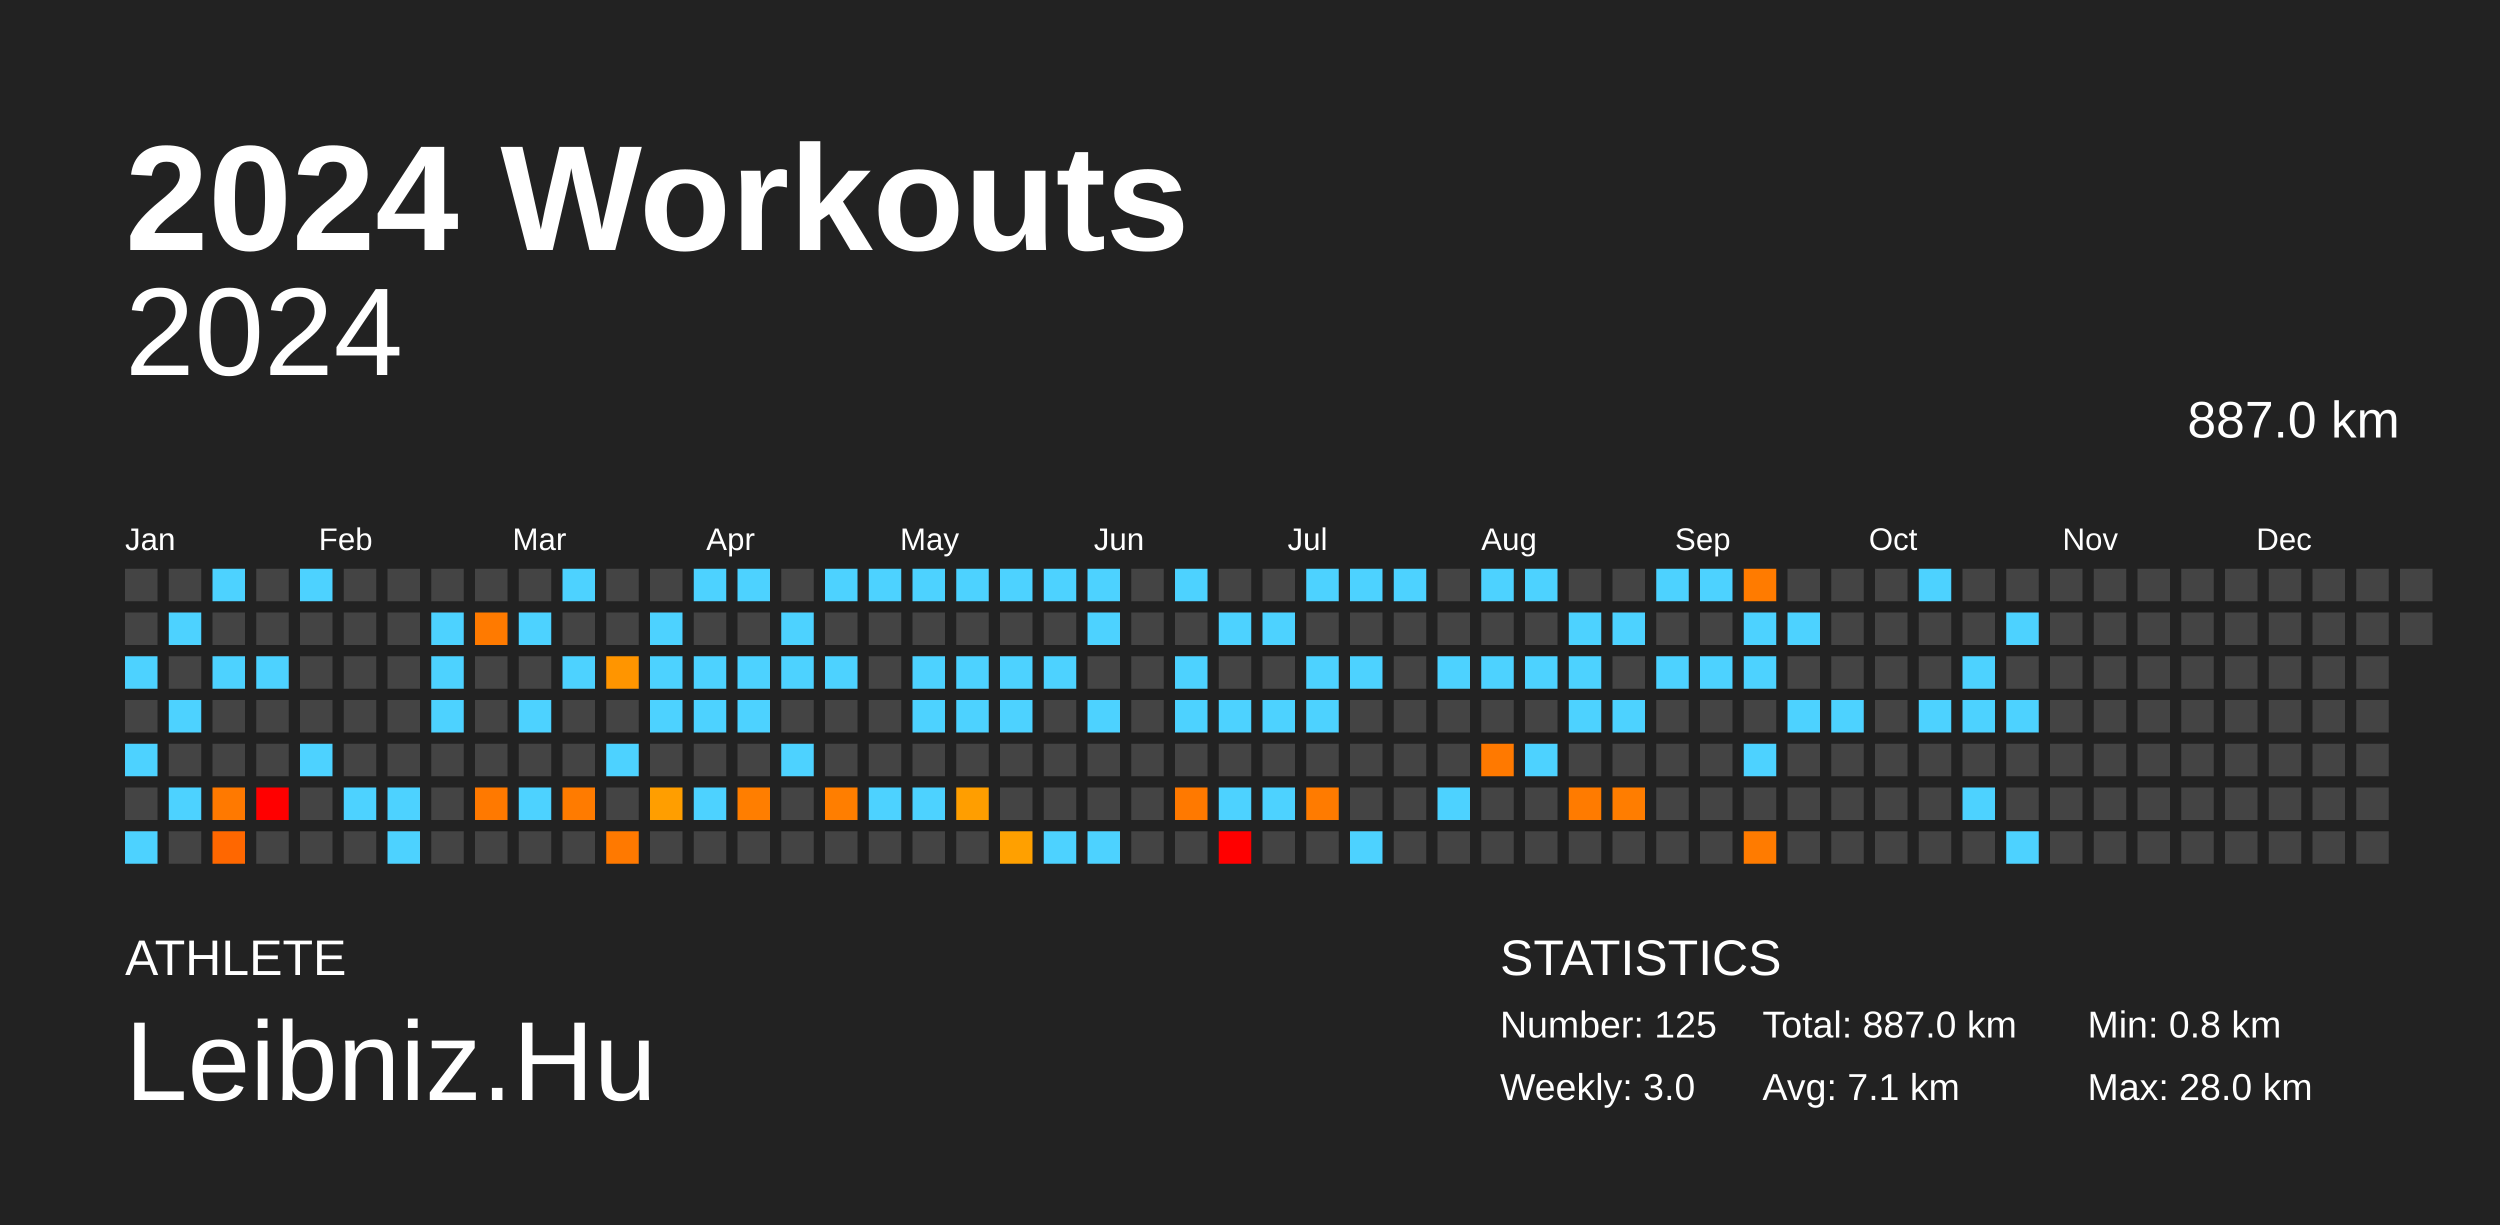
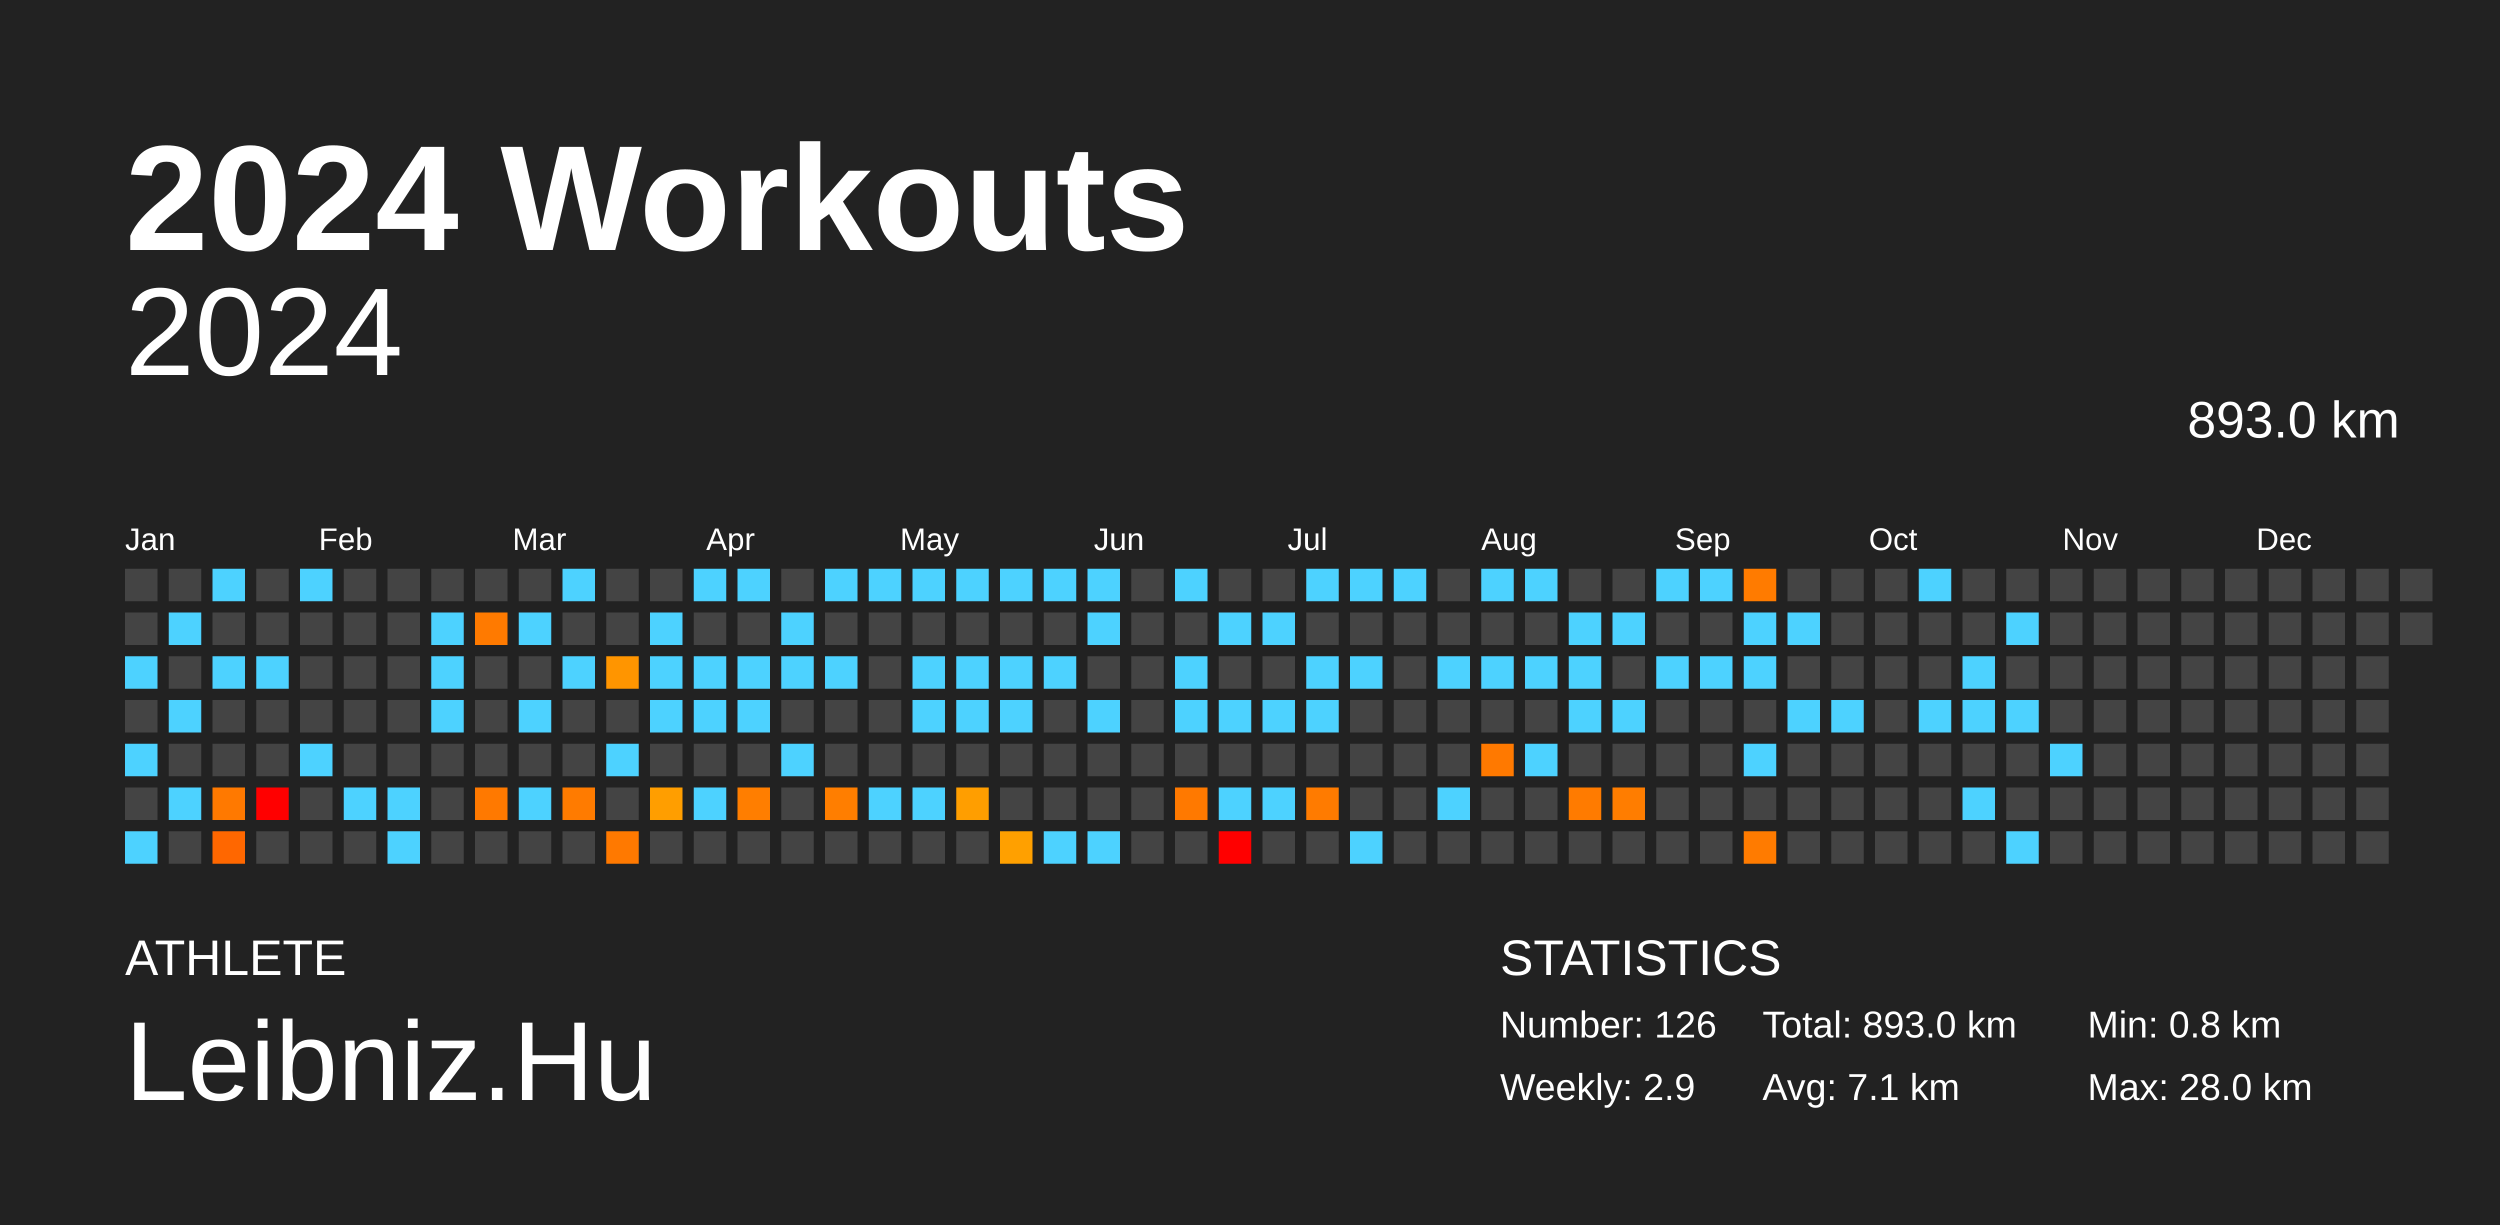
<svg xmlns="http://www.w3.org/2000/svg" baseProfile="full" height="98mm" version="1.1" viewBox="0,0,200,98" width="200mm">
  <defs />
  <rect fill="#222222" height="98" width="200" x="0" y="0" />
  <text fill="#FFFFFF" style="font-size:12px; font-family:Arial; font-weight:bold;" x="10" y="20">2024 Workouts</text>
  <text fill="#FFFFFF" style="font-size:4px; font-family:Arial" x="10" y="78">ATHLETE</text>
  <text fill="#FFFFFF" style="font-size:9px; font-family:Arial" x="10" y="88">Leibniz.Hu</text>
  <text fill="#FFFFFF" style="font-size:4px; font-family:Arial" x="120" y="78">STATISTICS</text>
-   <text fill="#FFFFFF" style="font-size:3px; font-family:Arial" x="120" y="83">Number: 125</text>
-   <text fill="#FFFFFF" style="font-size:3px; font-family:Arial" x="120" y="88">Weekly: 3.0</text>
-   <text fill="#FFFFFF" style="font-size:3px; font-family:Arial" x="141" y="83">Total: 887.0 km</text>
+   <text fill="#FFFFFF" style="font-size:3px; font-family:Arial" x="120" y="83">Number: 126</text>
+   <text fill="#FFFFFF" style="font-size:3px; font-family:Arial" x="120" y="88">Weekly: 2.9</text>
+   <text fill="#FFFFFF" style="font-size:3px; font-family:Arial" x="141" y="83">Total: 893.0 km</text>
  <text fill="#FFFFFF" style="font-size:3px; font-family:Arial" x="141" y="88">Avg: 7.1 km</text>
  <text fill="#FFFFFF" style="font-size:3px; font-family:Arial" x="167" y="83">Min: 0.8 km</text>
  <text fill="#FFFFFF" style="font-size:3px; font-family:Arial" x="167" y="88">Max: 28.0 km</text>
  <text alignment-baseline="hanging" fill="#FFFFFF" style="font-size:10.0px; font-family:Arial;" x="10" y="30">2024</text>
-   <text alignment-baseline="hanging" fill="#FFFFFF" style="font-size:4.125px; font-family:Arial;" x="175" y="35">887.0 km</text>
+   <text alignment-baseline="hanging" fill="#FFFFFF" style="font-size:4.125px; font-family:Arial;" x="175" y="35">893.0 km</text>
  <text fill="#FFFFFF" style="font-size:2.5px; font-family:Arial" x="10.0" y="44">Jan</text>
  <text fill="#FFFFFF" style="font-size:2.5px; font-family:Arial" x="25.5" y="44">Feb</text>
  <text fill="#FFFFFF" style="font-size:2.5px; font-family:Arial" x="41.0" y="44">Mar</text>
  <text fill="#FFFFFF" style="font-size:2.5px; font-family:Arial" x="56.5" y="44">Apr</text>
  <text fill="#FFFFFF" style="font-size:2.5px; font-family:Arial" x="72.0" y="44">May</text>
  <text fill="#FFFFFF" style="font-size:2.5px; font-family:Arial" x="87.5" y="44">Jun</text>
  <text fill="#FFFFFF" style="font-size:2.5px; font-family:Arial" x="103.0" y="44">Jul</text>
  <text fill="#FFFFFF" style="font-size:2.5px; font-family:Arial" x="118.5" y="44">Aug</text>
  <text fill="#FFFFFF" style="font-size:2.5px; font-family:Arial" x="134.0" y="44">Sep</text>
  <text fill="#FFFFFF" style="font-size:2.5px; font-family:Arial" x="149.5" y="44">Oct</text>
  <text fill="#FFFFFF" style="font-size:2.5px; font-family:Arial" x="165.0" y="44">Nov</text>
  <text fill="#FFFFFF" style="font-size:2.5px; font-family:Arial" x="180.5" y="44">Dec</text>
  <rect fill="#444444" height="2.6" width="2.6" x="10.0" y="45.5" />
  <rect fill="#444444" height="2.6" width="2.6" x="10.0" y="49.0" />
  <rect fill="#4dd2ff" height="2.6" width="2.6" x="10.0" y="52.5" />
  <rect fill="#444444" height="2.6" width="2.6" x="10.0" y="56.0" />
  <rect fill="#4dd2ff" height="2.6" width="2.6" x="10.0" y="59.5" />
  <rect fill="#444444" height="2.6" width="2.6" x="10.0" y="63.0" />
  <rect fill="#4dd2ff" height="2.6" width="2.6" x="10.0" y="66.5" />
  <rect fill="#444444" height="2.6" width="2.6" x="13.5" y="45.5" />
  <rect fill="#4dd2ff" height="2.6" width="2.6" x="13.5" y="49.0" />
  <rect fill="#444444" height="2.6" width="2.6" x="13.5" y="52.5" />
  <rect fill="#4dd2ff" height="2.6" width="2.6" x="13.5" y="56.0" />
  <rect fill="#444444" height="2.6" width="2.6" x="13.5" y="59.5" />
  <rect fill="#4dd2ff" height="2.6" width="2.6" x="13.5" y="63.0" />
  <rect fill="#444444" height="2.6" width="2.6" x="13.5" y="66.5" />
  <rect fill="#4dd2ff" height="2.6" width="2.6" x="17.0" y="45.5" />
  <rect fill="#444444" height="2.6" width="2.6" x="17.0" y="49.0" />
  <rect fill="#4dd2ff" height="2.6" width="2.6" x="17.0" y="52.5" />
  <rect fill="#444444" height="2.6" width="2.6" x="17.0" y="56.0" />
  <rect fill="#444444" height="2.6" width="2.6" x="17.0" y="59.5" />
  <rect fill="#ff7900" height="2.6" width="2.6" x="17.0" y="63.0" />
  <rect fill="#ff6700" height="2.6" width="2.6" x="17.0" y="66.5" />
  <rect fill="#444444" height="2.6" width="2.6" x="20.5" y="45.5" />
  <rect fill="#444444" height="2.6" width="2.6" x="20.5" y="49.0" />
  <rect fill="#4dd2ff" height="2.6" width="2.6" x="20.5" y="52.5" />
  <rect fill="#444444" height="2.6" width="2.6" x="20.5" y="56.0" />
  <rect fill="#444444" height="2.6" width="2.6" x="20.5" y="59.5" />
  <rect fill="red" height="2.6" width="2.6" x="20.5" y="63.0" />
  <rect fill="#444444" height="2.6" width="2.6" x="20.5" y="66.5" />
  <rect fill="#4dd2ff" height="2.6" width="2.6" x="24.0" y="45.5" />
  <rect fill="#444444" height="2.6" width="2.6" x="24.0" y="49.0" />
  <rect fill="#444444" height="2.6" width="2.6" x="24.0" y="52.5" />
  <rect fill="#444444" height="2.6" width="2.6" x="24.0" y="56.0" />
  <rect fill="#4dd2ff" height="2.6" width="2.6" x="24.0" y="59.5" />
  <rect fill="#444444" height="2.6" width="2.6" x="24.0" y="63.0" />
  <rect fill="#444444" height="2.6" width="2.6" x="24.0" y="66.5" />
  <rect fill="#444444" height="2.6" width="2.6" x="27.5" y="45.5" />
  <rect fill="#444444" height="2.6" width="2.6" x="27.5" y="49.0" />
  <rect fill="#444444" height="2.6" width="2.6" x="27.5" y="52.5" />
  <rect fill="#444444" height="2.6" width="2.6" x="27.5" y="56.0" />
  <rect fill="#444444" height="2.6" width="2.6" x="27.5" y="59.5" />
  <rect fill="#4dd2ff" height="2.6" width="2.6" x="27.5" y="63.0" />
  <rect fill="#444444" height="2.6" width="2.6" x="27.5" y="66.5" />
  <rect fill="#444444" height="2.6" width="2.6" x="31.0" y="45.5" />
  <rect fill="#444444" height="2.6" width="2.6" x="31.0" y="49.0" />
  <rect fill="#444444" height="2.6" width="2.6" x="31.0" y="52.5" />
  <rect fill="#444444" height="2.6" width="2.6" x="31.0" y="56.0" />
  <rect fill="#444444" height="2.6" width="2.6" x="31.0" y="59.5" />
  <rect fill="#4dd2ff" height="2.6" width="2.6" x="31.0" y="63.0" />
  <rect fill="#4dd2ff" height="2.6" width="2.6" x="31.0" y="66.5" />
  <rect fill="#444444" height="2.6" width="2.6" x="34.5" y="45.5" />
  <rect fill="#4dd2ff" height="2.6" width="2.6" x="34.5" y="49.0" />
  <rect fill="#4dd2ff" height="2.6" width="2.6" x="34.5" y="52.5" />
  <rect fill="#4dd2ff" height="2.6" width="2.6" x="34.5" y="56.0" />
  <rect fill="#444444" height="2.6" width="2.6" x="34.5" y="59.5" />
  <rect fill="#444444" height="2.6" width="2.6" x="34.5" y="63.0" />
  <rect fill="#444444" height="2.6" width="2.6" x="34.5" y="66.5" />
  <rect fill="#444444" height="2.6" width="2.6" x="38.0" y="45.5" />
  <rect fill="#ff7a00" height="2.6" width="2.6" x="38.0" y="49.0" />
  <rect fill="#444444" height="2.6" width="2.6" x="38.0" y="52.5" />
  <rect fill="#444444" height="2.6" width="2.6" x="38.0" y="56.0" />
  <rect fill="#444444" height="2.6" width="2.6" x="38.0" y="59.5" />
  <rect fill="#ff7900" height="2.6" width="2.6" x="38.0" y="63.0" />
  <rect fill="#444444" height="2.6" width="2.6" x="38.0" y="66.5" />
  <rect fill="#444444" height="2.6" width="2.6" x="41.5" y="45.5" />
  <rect fill="#4dd2ff" height="2.6" width="2.6" x="41.5" y="49.0" />
  <rect fill="#444444" height="2.6" width="2.6" x="41.5" y="52.5" />
  <rect fill="#4dd2ff" height="2.6" width="2.6" x="41.5" y="56.0" />
  <rect fill="#444444" height="2.6" width="2.6" x="41.5" y="59.5" />
  <rect fill="#4dd2ff" height="2.6" width="2.6" x="41.5" y="63.0" />
  <rect fill="#444444" height="2.6" width="2.6" x="41.5" y="66.5" />
  <rect fill="#4dd2ff" height="2.6" width="2.6" x="45.0" y="45.5" />
  <rect fill="#444444" height="2.6" width="2.6" x="45.0" y="49.0" />
  <rect fill="#4dd2ff" height="2.6" width="2.6" x="45.0" y="52.5" />
  <rect fill="#444444" height="2.6" width="2.6" x="45.0" y="56.0" />
  <rect fill="#444444" height="2.6" width="2.6" x="45.0" y="59.5" />
  <rect fill="#ff7b00" height="2.6" width="2.6" x="45.0" y="63.0" />
  <rect fill="#444444" height="2.6" width="2.6" x="45.0" y="66.5" />
  <rect fill="#444444" height="2.6" width="2.6" x="48.5" y="45.5" />
  <rect fill="#444444" height="2.6" width="2.6" x="48.5" y="49.0" />
  <rect fill="#ff9500" height="2.6" width="2.6" x="48.5" y="52.5" />
  <rect fill="#444444" height="2.6" width="2.6" x="48.5" y="56.0" />
  <rect fill="#4dd2ff" height="2.6" width="2.6" x="48.5" y="59.5" />
  <rect fill="#444444" height="2.6" width="2.6" x="48.5" y="63.0" />
  <rect fill="#ff7900" height="2.6" width="2.6" x="48.5" y="66.5" />
  <rect fill="#444444" height="2.6" width="2.6" x="52.0" y="45.5" />
  <rect fill="#4dd2ff" height="2.6" width="2.6" x="52.0" y="49.0" />
  <rect fill="#4dd2ff" height="2.6" width="2.6" x="52.0" y="52.5" />
  <rect fill="#4dd2ff" height="2.6" width="2.6" x="52.0" y="56.0" />
  <rect fill="#444444" height="2.6" width="2.6" x="52.0" y="59.5" />
  <rect fill="#ff9e00" height="2.6" width="2.6" x="52.0" y="63.0" />
  <rect fill="#444444" height="2.6" width="2.6" x="52.0" y="66.5" />
  <rect fill="#4dd2ff" height="2.6" width="2.6" x="55.5" y="45.5" />
  <rect fill="#444444" height="2.6" width="2.6" x="55.5" y="49.0" />
  <rect fill="#4dd2ff" height="2.6" width="2.6" x="55.5" y="52.5" />
  <rect fill="#4dd2ff" height="2.6" width="2.6" x="55.5" y="56.0" />
  <rect fill="#444444" height="2.6" width="2.6" x="55.5" y="59.5" />
  <rect fill="#4dd2ff" height="2.6" width="2.6" x="55.5" y="63.0" />
  <rect fill="#444444" height="2.6" width="2.6" x="55.5" y="66.5" />
  <rect fill="#4dd2ff" height="2.6" width="2.6" x="59.0" y="45.5" />
  <rect fill="#444444" height="2.6" width="2.6" x="59.0" y="49.0" />
  <rect fill="#4dd2ff" height="2.6" width="2.6" x="59.0" y="52.5" />
  <rect fill="#4dd2ff" height="2.6" width="2.6" x="59.0" y="56.0" />
  <rect fill="#444444" height="2.6" width="2.6" x="59.0" y="59.5" />
  <rect fill="#ff7e00" height="2.6" width="2.6" x="59.0" y="63.0" />
  <rect fill="#444444" height="2.6" width="2.6" x="59.0" y="66.5" />
  <rect fill="#444444" height="2.6" width="2.6" x="62.5" y="45.5" />
  <rect fill="#4dd2ff" height="2.6" width="2.6" x="62.5" y="49.0" />
  <rect fill="#4dd2ff" height="2.6" width="2.6" x="62.5" y="52.5" />
  <rect fill="#444444" height="2.6" width="2.6" x="62.5" y="56.0" />
  <rect fill="#4dd2ff" height="2.6" width="2.6" x="62.5" y="59.5" />
  <rect fill="#444444" height="2.6" width="2.6" x="62.5" y="63.0" />
  <rect fill="#444444" height="2.6" width="2.6" x="62.5" y="66.5" />
  <rect fill="#4dd2ff" height="2.6" width="2.6" x="66.0" y="45.5" />
  <rect fill="#444444" height="2.6" width="2.6" x="66.0" y="49.0" />
  <rect fill="#4dd2ff" height="2.6" width="2.6" x="66.0" y="52.5" />
  <rect fill="#444444" height="2.6" width="2.6" x="66.0" y="56.0" />
  <rect fill="#444444" height="2.6" width="2.6" x="66.0" y="59.5" />
  <rect fill="#ff7e00" height="2.6" width="2.6" x="66.0" y="63.0" />
  <rect fill="#444444" height="2.6" width="2.6" x="66.0" y="66.5" />
  <rect fill="#4dd2ff" height="2.6" width="2.6" x="69.5" y="45.5" />
  <rect fill="#444444" height="2.6" width="2.6" x="69.5" y="49.0" />
  <rect fill="#444444" height="2.6" width="2.6" x="69.5" y="52.5" />
  <rect fill="#444444" height="2.6" width="2.6" x="69.5" y="56.0" />
  <rect fill="#444444" height="2.6" width="2.6" x="69.5" y="59.5" />
  <rect fill="#4dd2ff" height="2.6" width="2.6" x="69.5" y="63.0" />
  <rect fill="#444444" height="2.6" width="2.6" x="69.5" y="66.5" />
  <rect fill="#4dd2ff" height="2.6" width="2.6" x="73.0" y="45.5" />
  <rect fill="#444444" height="2.6" width="2.6" x="73.0" y="49.0" />
  <rect fill="#4dd2ff" height="2.6" width="2.6" x="73.0" y="52.5" />
  <rect fill="#4dd2ff" height="2.6" width="2.6" x="73.0" y="56.0" />
  <rect fill="#444444" height="2.6" width="2.6" x="73.0" y="59.5" />
  <rect fill="#4dd2ff" height="2.6" width="2.6" x="73.0" y="63.0" />
  <rect fill="#444444" height="2.6" width="2.6" x="73.0" y="66.5" />
  <rect fill="#4dd2ff" height="2.6" width="2.6" x="76.5" y="45.5" />
  <rect fill="#444444" height="2.6" width="2.6" x="76.5" y="49.0" />
  <rect fill="#4dd2ff" height="2.6" width="2.6" x="76.5" y="52.5" />
  <rect fill="#4dd2ff" height="2.6" width="2.6" x="76.5" y="56.0" />
  <rect fill="#444444" height="2.6" width="2.6" x="76.5" y="59.5" />
  <rect fill="#ff9e00" height="2.6" width="2.6" x="76.5" y="63.0" />
  <rect fill="#444444" height="2.6" width="2.6" x="76.5" y="66.5" />
  <rect fill="#4dd2ff" height="2.6" width="2.6" x="80.0" y="45.5" />
  <rect fill="#444444" height="2.6" width="2.6" x="80.0" y="49.0" />
  <rect fill="#4dd2ff" height="2.6" width="2.6" x="80.0" y="52.5" />
  <rect fill="#4dd2ff" height="2.6" width="2.6" x="80.0" y="56.0" />
  <rect fill="#444444" height="2.6" width="2.6" x="80.0" y="59.5" />
  <rect fill="#444444" height="2.6" width="2.6" x="80.0" y="63.0" />
  <rect fill="#ffa000" height="2.6" width="2.6" x="80.0" y="66.5" />
  <rect fill="#4dd2ff" height="2.6" width="2.6" x="83.5" y="45.5" />
  <rect fill="#444444" height="2.6" width="2.6" x="83.5" y="49.0" />
  <rect fill="#4dd2ff" height="2.6" width="2.6" x="83.5" y="52.5" />
  <rect fill="#444444" height="2.6" width="2.6" x="83.5" y="56.0" />
  <rect fill="#444444" height="2.6" width="2.6" x="83.5" y="59.5" />
  <rect fill="#444444" height="2.6" width="2.6" x="83.5" y="63.0" />
  <rect fill="#4dd2ff" height="2.6" width="2.6" x="83.5" y="66.5" />
  <rect fill="#4dd2ff" height="2.6" width="2.6" x="87.0" y="45.5" />
  <rect fill="#4dd2ff" height="2.6" width="2.6" x="87.0" y="49.0" />
  <rect fill="#444444" height="2.6" width="2.6" x="87.0" y="52.5" />
  <rect fill="#4dd2ff" height="2.6" width="2.6" x="87.0" y="56.0" />
  <rect fill="#444444" height="2.6" width="2.6" x="87.0" y="59.5" />
  <rect fill="#444444" height="2.6" width="2.6" x="87.0" y="63.0" />
  <rect fill="#4dd2ff" height="2.6" width="2.6" x="87.0" y="66.5" />
  <rect fill="#444444" height="2.6" width="2.6" x="90.5" y="45.5" />
  <rect fill="#444444" height="2.6" width="2.6" x="90.5" y="49.0" />
  <rect fill="#444444" height="2.6" width="2.6" x="90.5" y="52.5" />
  <rect fill="#444444" height="2.6" width="2.6" x="90.5" y="56.0" />
  <rect fill="#444444" height="2.6" width="2.6" x="90.5" y="59.5" />
  <rect fill="#444444" height="2.6" width="2.6" x="90.5" y="63.0" />
  <rect fill="#444444" height="2.6" width="2.6" x="90.5" y="66.5" />
  <rect fill="#4dd2ff" height="2.6" width="2.6" x="94.0" y="45.5" />
  <rect fill="#444444" height="2.6" width="2.6" x="94.0" y="49.0" />
  <rect fill="#4dd2ff" height="2.6" width="2.6" x="94.0" y="52.5" />
  <rect fill="#4dd2ff" height="2.6" width="2.6" x="94.0" y="56.0" />
  <rect fill="#444444" height="2.6" width="2.6" x="94.0" y="59.5" />
  <rect fill="#ff7900" height="2.6" width="2.6" x="94.0" y="63.0" />
  <rect fill="#444444" height="2.6" width="2.6" x="94.0" y="66.5" />
  <rect fill="#444444" height="2.6" width="2.6" x="97.5" y="45.5" />
  <rect fill="#4dd2ff" height="2.6" width="2.6" x="97.5" y="49.0" />
  <rect fill="#444444" height="2.6" width="2.6" x="97.5" y="52.5" />
  <rect fill="#4dd2ff" height="2.6" width="2.6" x="97.5" y="56.0" />
  <rect fill="#444444" height="2.6" width="2.6" x="97.5" y="59.5" />
  <rect fill="#4dd2ff" height="2.6" width="2.6" x="97.5" y="63.0" />
  <rect fill="red" height="2.6" width="2.6" x="97.5" y="66.5" />
  <rect fill="#444444" height="2.6" width="2.6" x="101.0" y="45.5" />
  <rect fill="#4dd2ff" height="2.6" width="2.6" x="101.0" y="49.0" />
  <rect fill="#444444" height="2.6" width="2.6" x="101.0" y="52.5" />
  <rect fill="#4dd2ff" height="2.6" width="2.6" x="101.0" y="56.0" />
  <rect fill="#444444" height="2.6" width="2.6" x="101.0" y="59.5" />
  <rect fill="#4dd2ff" height="2.6" width="2.6" x="101.0" y="63.0" />
  <rect fill="#444444" height="2.6" width="2.6" x="101.0" y="66.5" />
  <rect fill="#4dd2ff" height="2.6" width="2.6" x="104.5" y="45.5" />
  <rect fill="#444444" height="2.6" width="2.6" x="104.5" y="49.0" />
  <rect fill="#4dd2ff" height="2.6" width="2.6" x="104.5" y="52.5" />
  <rect fill="#4dd2ff" height="2.6" width="2.6" x="104.5" y="56.0" />
  <rect fill="#444444" height="2.6" width="2.6" x="104.5" y="59.5" />
  <rect fill="#ff7b00" height="2.6" width="2.6" x="104.5" y="63.0" />
  <rect fill="#444444" height="2.6" width="2.6" x="104.5" y="66.5" />
  <rect fill="#4dd2ff" height="2.6" width="2.6" x="108.0" y="45.5" />
  <rect fill="#444444" height="2.6" width="2.6" x="108.0" y="49.0" />
  <rect fill="#4dd2ff" height="2.6" width="2.6" x="108.0" y="52.5" />
  <rect fill="#444444" height="2.6" width="2.6" x="108.0" y="56.0" />
  <rect fill="#444444" height="2.6" width="2.6" x="108.0" y="59.5" />
  <rect fill="#444444" height="2.6" width="2.6" x="108.0" y="63.0" />
  <rect fill="#4dd2ff" height="2.6" width="2.6" x="108.0" y="66.5" />
  <rect fill="#4dd2ff" height="2.6" width="2.6" x="111.5" y="45.5" />
  <rect fill="#444444" height="2.6" width="2.6" x="111.5" y="49.0" />
  <rect fill="#444444" height="2.6" width="2.6" x="111.5" y="52.5" />
  <rect fill="#444444" height="2.6" width="2.6" x="111.5" y="56.0" />
  <rect fill="#444444" height="2.6" width="2.6" x="111.5" y="59.5" />
  <rect fill="#444444" height="2.6" width="2.6" x="111.5" y="63.0" />
  <rect fill="#444444" height="2.6" width="2.6" x="111.5" y="66.5" />
  <rect fill="#444444" height="2.6" width="2.6" x="115.0" y="45.5" />
  <rect fill="#444444" height="2.6" width="2.6" x="115.0" y="49.0" />
  <rect fill="#4dd2ff" height="2.6" width="2.6" x="115.0" y="52.5" />
  <rect fill="#444444" height="2.6" width="2.6" x="115.0" y="56.0" />
  <rect fill="#444444" height="2.6" width="2.6" x="115.0" y="59.5" />
  <rect fill="#4dd2ff" height="2.6" width="2.6" x="115.0" y="63.0" />
  <rect fill="#444444" height="2.6" width="2.6" x="115.0" y="66.5" />
  <rect fill="#4dd2ff" height="2.6" width="2.6" x="118.5" y="45.5" />
  <rect fill="#444444" height="2.6" width="2.6" x="118.5" y="49.0" />
  <rect fill="#4dd2ff" height="2.6" width="2.6" x="118.5" y="52.5" />
  <rect fill="#444444" height="2.6" width="2.6" x="118.5" y="56.0" />
  <rect fill="#ff7900" height="2.6" width="2.6" x="118.5" y="59.5" />
  <rect fill="#444444" height="2.6" width="2.6" x="118.5" y="63.0" />
  <rect fill="#444444" height="2.6" width="2.6" x="118.5" y="66.5" />
  <rect fill="#4dd2ff" height="2.6" width="2.6" x="122.0" y="45.5" />
  <rect fill="#444444" height="2.6" width="2.6" x="122.0" y="49.0" />
  <rect fill="#4dd2ff" height="2.6" width="2.6" x="122.0" y="52.5" />
  <rect fill="#444444" height="2.6" width="2.6" x="122.0" y="56.0" />
  <rect fill="#4dd2ff" height="2.6" width="2.6" x="122.0" y="59.5" />
  <rect fill="#444444" height="2.6" width="2.6" x="122.0" y="63.0" />
  <rect fill="#444444" height="2.6" width="2.6" x="122.0" y="66.5" />
  <rect fill="#444444" height="2.6" width="2.6" x="125.5" y="45.5" />
  <rect fill="#4dd2ff" height="2.6" width="2.6" x="125.5" y="49.0" />
  <rect fill="#4dd2ff" height="2.6" width="2.6" x="125.5" y="52.5" />
  <rect fill="#4dd2ff" height="2.6" width="2.6" x="125.5" y="56.0" />
  <rect fill="#444444" height="2.6" width="2.6" x="125.5" y="59.5" />
  <rect fill="#ff7b00" height="2.6" width="2.6" x="125.5" y="63.0" />
  <rect fill="#444444" height="2.6" width="2.6" x="125.5" y="66.5" />
  <rect fill="#444444" height="2.6" width="2.6" x="129.0" y="45.5" />
  <rect fill="#4dd2ff" height="2.6" width="2.6" x="129.0" y="49.0" />
  <rect fill="#444444" height="2.6" width="2.6" x="129.0" y="52.5" />
  <rect fill="#4dd2ff" height="2.6" width="2.6" x="129.0" y="56.0" />
  <rect fill="#444444" height="2.6" width="2.6" x="129.0" y="59.5" />
  <rect fill="#ff7d00" height="2.6" width="2.6" x="129.0" y="63.0" />
  <rect fill="#444444" height="2.6" width="2.6" x="129.0" y="66.5" />
  <rect fill="#4dd2ff" height="2.6" width="2.6" x="132.5" y="45.5" />
  <rect fill="#444444" height="2.6" width="2.6" x="132.5" y="49.0" />
  <rect fill="#4dd2ff" height="2.6" width="2.6" x="132.5" y="52.5" />
  <rect fill="#444444" height="2.6" width="2.6" x="132.5" y="56.0" />
  <rect fill="#444444" height="2.6" width="2.6" x="132.5" y="59.5" />
  <rect fill="#444444" height="2.6" width="2.6" x="132.5" y="63.0" />
  <rect fill="#444444" height="2.6" width="2.6" x="132.5" y="66.5" />
  <rect fill="#4dd2ff" height="2.6" width="2.6" x="136.0" y="45.5" />
  <rect fill="#444444" height="2.6" width="2.6" x="136.0" y="49.0" />
  <rect fill="#4dd2ff" height="2.6" width="2.6" x="136.0" y="52.5" />
  <rect fill="#444444" height="2.6" width="2.6" x="136.0" y="56.0" />
  <rect fill="#444444" height="2.6" width="2.6" x="136.0" y="59.5" />
  <rect fill="#444444" height="2.6" width="2.6" x="136.0" y="63.0" />
  <rect fill="#444444" height="2.6" width="2.6" x="136.0" y="66.5" />
  <rect fill="#ff7b00" height="2.6" width="2.6" x="139.5" y="45.5" />
  <rect fill="#4dd2ff" height="2.6" width="2.6" x="139.5" y="49.0" />
  <rect fill="#4dd2ff" height="2.6" width="2.6" x="139.5" y="52.5" />
  <rect fill="#444444" height="2.6" width="2.6" x="139.5" y="56.0" />
  <rect fill="#4dd2ff" height="2.6" width="2.6" x="139.5" y="59.5" />
  <rect fill="#444444" height="2.6" width="2.6" x="139.5" y="63.0" />
  <rect fill="#ff7b00" height="2.6" width="2.6" x="139.5" y="66.5" />
  <rect fill="#444444" height="2.6" width="2.6" x="143.0" y="45.5" />
  <rect fill="#4dd2ff" height="2.6" width="2.6" x="143.0" y="49.0" />
  <rect fill="#444444" height="2.6" width="2.6" x="143.0" y="52.5" />
  <rect fill="#4dd2ff" height="2.6" width="2.6" x="143.0" y="56.0" />
  <rect fill="#444444" height="2.6" width="2.6" x="143.0" y="59.5" />
  <rect fill="#444444" height="2.6" width="2.6" x="143.0" y="63.0" />
  <rect fill="#444444" height="2.6" width="2.6" x="143.0" y="66.5" />
  <rect fill="#444444" height="2.6" width="2.6" x="146.5" y="45.5" />
  <rect fill="#444444" height="2.6" width="2.6" x="146.5" y="49.0" />
  <rect fill="#444444" height="2.6" width="2.6" x="146.5" y="52.5" />
  <rect fill="#4dd2ff" height="2.6" width="2.6" x="146.5" y="56.0" />
  <rect fill="#444444" height="2.6" width="2.6" x="146.5" y="59.5" />
  <rect fill="#444444" height="2.6" width="2.6" x="146.5" y="63.0" />
  <rect fill="#444444" height="2.6" width="2.6" x="146.5" y="66.5" />
  <rect fill="#444444" height="2.6" width="2.6" x="150.0" y="45.5" />
  <rect fill="#444444" height="2.6" width="2.6" x="150.0" y="49.0" />
  <rect fill="#444444" height="2.6" width="2.6" x="150.0" y="52.5" />
  <rect fill="#444444" height="2.6" width="2.6" x="150.0" y="56.0" />
  <rect fill="#444444" height="2.6" width="2.6" x="150.0" y="59.5" />
  <rect fill="#444444" height="2.6" width="2.6" x="150.0" y="63.0" />
  <rect fill="#444444" height="2.6" width="2.6" x="150.0" y="66.5" />
  <rect fill="#4dd2ff" height="2.6" width="2.6" x="153.5" y="45.5" />
  <rect fill="#444444" height="2.6" width="2.6" x="153.5" y="49.0" />
  <rect fill="#444444" height="2.6" width="2.6" x="153.5" y="52.5" />
  <rect fill="#4dd2ff" height="2.6" width="2.6" x="153.5" y="56.0" />
  <rect fill="#444444" height="2.6" width="2.6" x="153.5" y="59.5" />
  <rect fill="#444444" height="2.6" width="2.6" x="153.5" y="63.0" />
  <rect fill="#444444" height="2.6" width="2.6" x="153.5" y="66.5" />
  <rect fill="#444444" height="2.6" width="2.6" x="157.0" y="45.5" />
  <rect fill="#444444" height="2.6" width="2.6" x="157.0" y="49.0" />
  <rect fill="#4dd2ff" height="2.6" width="2.6" x="157.0" y="52.5" />
  <rect fill="#4dd2ff" height="2.6" width="2.6" x="157.0" y="56.0" />
  <rect fill="#444444" height="2.6" width="2.6" x="157.0" y="59.5" />
  <rect fill="#4dd2ff" height="2.6" width="2.6" x="157.0" y="63.0" />
  <rect fill="#444444" height="2.6" width="2.6" x="157.0" y="66.5" />
  <rect fill="#444444" height="2.6" width="2.6" x="160.5" y="45.5" />
  <rect fill="#4dd2ff" height="2.6" width="2.6" x="160.5" y="49.0" />
  <rect fill="#444444" height="2.6" width="2.6" x="160.5" y="52.5" />
  <rect fill="#4dd2ff" height="2.6" width="2.6" x="160.5" y="56.0" />
  <rect fill="#444444" height="2.6" width="2.6" x="160.5" y="59.5" />
  <rect fill="#444444" height="2.6" width="2.6" x="160.5" y="63.0" />
  <rect fill="#4dd2ff" height="2.6" width="2.6" x="160.5" y="66.5" />
  <rect fill="#444444" height="2.6" width="2.6" x="164.0" y="45.5" />
  <rect fill="#444444" height="2.6" width="2.6" x="164.0" y="49.0" />
  <rect fill="#444444" height="2.6" width="2.6" x="164.0" y="52.5" />
  <rect fill="#444444" height="2.6" width="2.6" x="164.0" y="56.0" />
-   <rect fill="#444444" height="2.6" width="2.6" x="164.0" y="59.5" />
+   <rect fill="#4dd2ff" height="2.6" width="2.6" x="164.0" y="59.5" />
  <rect fill="#444444" height="2.6" width="2.6" x="164.0" y="63.0" />
  <rect fill="#444444" height="2.6" width="2.6" x="164.0" y="66.5" />
  <rect fill="#444444" height="2.6" width="2.6" x="167.5" y="45.5" />
  <rect fill="#444444" height="2.6" width="2.6" x="167.5" y="49.0" />
  <rect fill="#444444" height="2.6" width="2.6" x="167.5" y="52.5" />
  <rect fill="#444444" height="2.6" width="2.6" x="167.5" y="56.0" />
  <rect fill="#444444" height="2.6" width="2.6" x="167.5" y="59.5" />
  <rect fill="#444444" height="2.6" width="2.6" x="167.5" y="63.0" />
  <rect fill="#444444" height="2.6" width="2.6" x="167.5" y="66.5" />
  <rect fill="#444444" height="2.6" width="2.6" x="171.0" y="45.5" />
  <rect fill="#444444" height="2.6" width="2.6" x="171.0" y="49.0" />
  <rect fill="#444444" height="2.6" width="2.6" x="171.0" y="52.5" />
  <rect fill="#444444" height="2.6" width="2.6" x="171.0" y="56.0" />
  <rect fill="#444444" height="2.6" width="2.6" x="171.0" y="59.5" />
  <rect fill="#444444" height="2.6" width="2.6" x="171.0" y="63.0" />
  <rect fill="#444444" height="2.6" width="2.6" x="171.0" y="66.5" />
  <rect fill="#444444" height="2.6" width="2.6" x="174.5" y="45.5" />
  <rect fill="#444444" height="2.6" width="2.6" x="174.5" y="49.0" />
  <rect fill="#444444" height="2.6" width="2.6" x="174.5" y="52.5" />
  <rect fill="#444444" height="2.6" width="2.6" x="174.5" y="56.0" />
  <rect fill="#444444" height="2.6" width="2.6" x="174.5" y="59.5" />
  <rect fill="#444444" height="2.6" width="2.6" x="174.5" y="63.0" />
  <rect fill="#444444" height="2.6" width="2.6" x="174.5" y="66.5" />
  <rect fill="#444444" height="2.6" width="2.6" x="178.0" y="45.5" />
  <rect fill="#444444" height="2.6" width="2.6" x="178.0" y="49.0" />
  <rect fill="#444444" height="2.6" width="2.6" x="178.0" y="52.5" />
  <rect fill="#444444" height="2.6" width="2.6" x="178.0" y="56.0" />
  <rect fill="#444444" height="2.6" width="2.6" x="178.0" y="59.5" />
  <rect fill="#444444" height="2.6" width="2.6" x="178.0" y="63.0" />
  <rect fill="#444444" height="2.6" width="2.6" x="178.0" y="66.5" />
  <rect fill="#444444" height="2.6" width="2.6" x="181.5" y="45.5" />
  <rect fill="#444444" height="2.6" width="2.6" x="181.5" y="49.0" />
  <rect fill="#444444" height="2.6" width="2.6" x="181.5" y="52.5" />
  <rect fill="#444444" height="2.6" width="2.6" x="181.5" y="56.0" />
  <rect fill="#444444" height="2.6" width="2.6" x="181.5" y="59.5" />
  <rect fill="#444444" height="2.6" width="2.6" x="181.5" y="63.0" />
  <rect fill="#444444" height="2.6" width="2.6" x="181.5" y="66.5" />
  <rect fill="#444444" height="2.6" width="2.6" x="185.0" y="45.5" />
  <rect fill="#444444" height="2.6" width="2.6" x="185.0" y="49.0" />
  <rect fill="#444444" height="2.6" width="2.6" x="185.0" y="52.5" />
  <rect fill="#444444" height="2.6" width="2.6" x="185.0" y="56.0" />
  <rect fill="#444444" height="2.6" width="2.6" x="185.0" y="59.5" />
  <rect fill="#444444" height="2.6" width="2.6" x="185.0" y="63.0" />
  <rect fill="#444444" height="2.6" width="2.6" x="185.0" y="66.5" />
  <rect fill="#444444" height="2.6" width="2.6" x="188.5" y="45.5" />
  <rect fill="#444444" height="2.6" width="2.6" x="188.5" y="49.0" />
  <rect fill="#444444" height="2.6" width="2.6" x="188.5" y="52.5" />
  <rect fill="#444444" height="2.6" width="2.6" x="188.5" y="56.0" />
  <rect fill="#444444" height="2.6" width="2.6" x="188.5" y="59.5" />
  <rect fill="#444444" height="2.6" width="2.6" x="188.5" y="63.0" />
  <rect fill="#444444" height="2.6" width="2.6" x="188.5" y="66.5" />
  <rect fill="#444444" height="2.6" width="2.6" x="192.0" y="45.5" />
  <rect fill="#444444" height="2.6" width="2.6" x="192.0" y="49.0" />
</svg>
